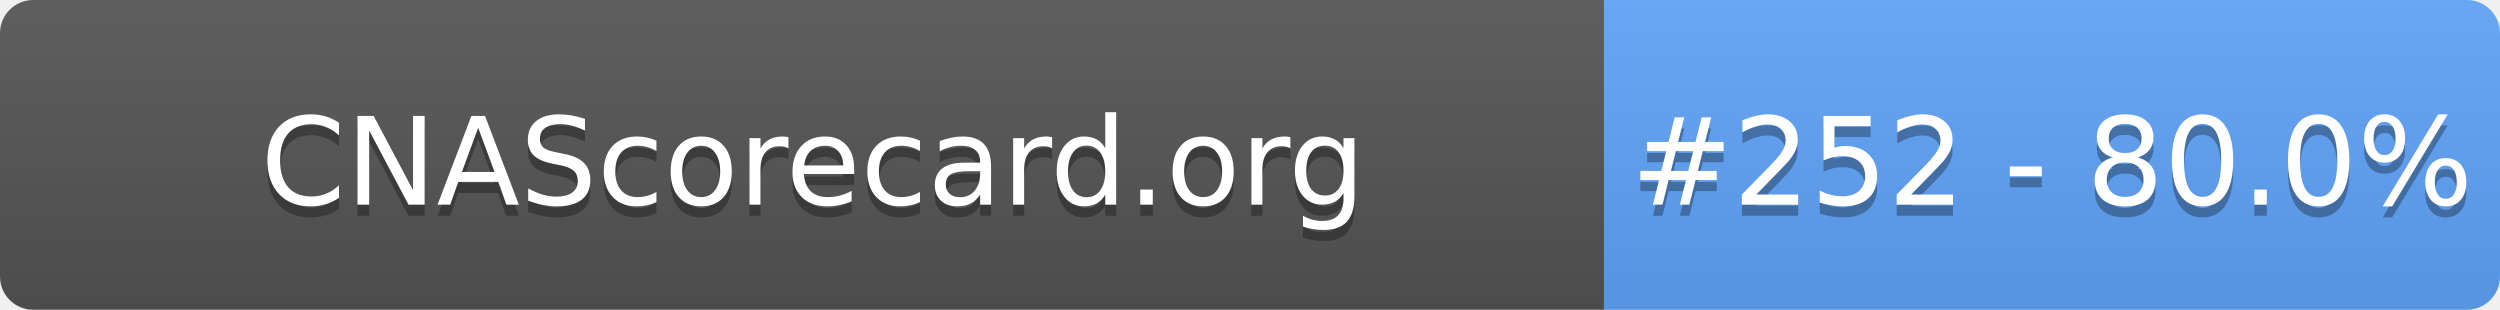
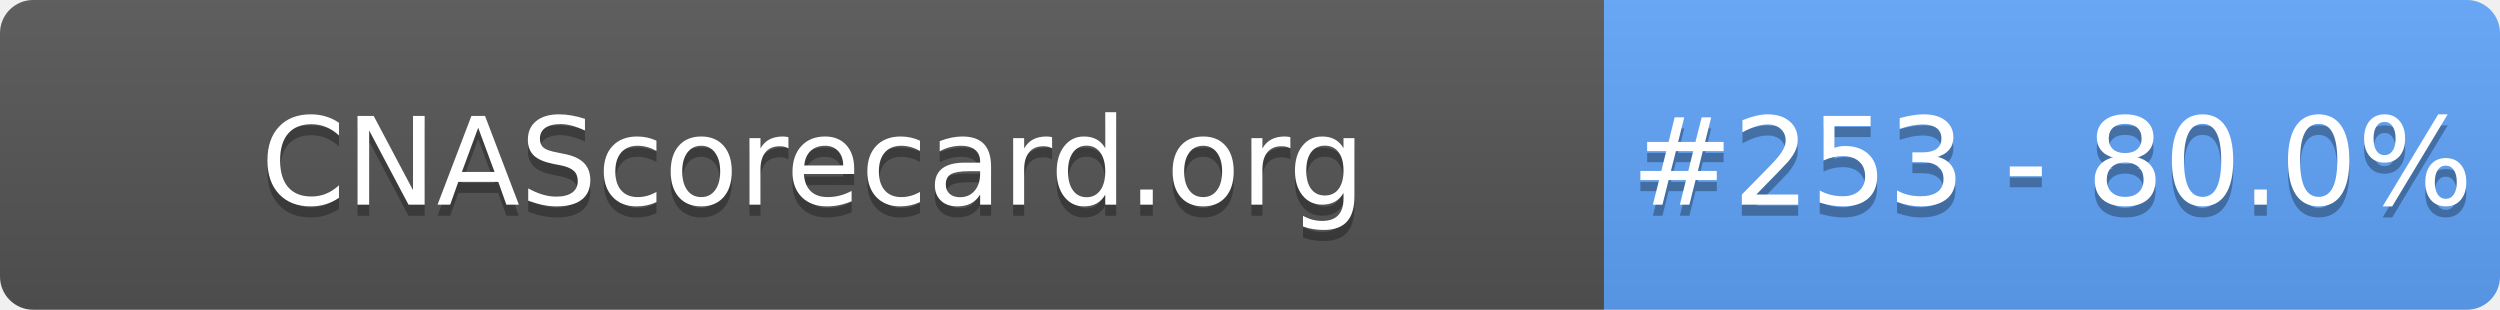
- <svg xmlns="http://www.w3.org/2000/svg" width="226" height="28" role="img" aria-label="CNAScorecard.org: #252 - 80.0%">
+ <svg xmlns="http://www.w3.org/2000/svg" width="226" height="28" role="img" aria-label="CNAScorecard.org: #253 - 80.0%">
  <linearGradient id="s" x2="0" y2="100%">
    <stop offset="0" stop-color="#bbb" stop-opacity=".1" />
    <stop offset="1" stop-opacity=".1" />
  </linearGradient>
  <clipPath id="r">
    <rect width="226" height="28" rx="3" fill="#fff" />
  </clipPath>
  <g clip-path="url(#r)">
    <rect width="145" height="28" fill="#555" />
    <rect x="145" width="81" height="28" fill="#60A5FA" />
    <rect width="226" height="28" fill="url(#s)" />
  </g>
  <g fill="#fff" text-anchor="middle" font-family="Verdana,Geneva,DejaVu Sans,sans-serif" text-rendering="geometricPrecision" font-size="110">
    <text aria-hidden="true" x="735" y="195" fill="#010101" fill-opacity=".3" transform="scale(.1)" textLength="1350">CNAScorecard.org</text>
    <text x="735" y="185" transform="scale(.1)" fill="#fff" textLength="1350">CNAScorecard.org</text>
-     <text aria-hidden="true" x="1855" y="195" fill="#010101" fill-opacity=".3" transform="scale(.1)" textLength="660">#252 - 80.0%</text>
-     <text x="1855" y="185" transform="scale(.1)" fill="#fff" textLength="660">#252 - 80.0%</text>
+     <text aria-hidden="true" x="1855" y="195" fill="#010101" fill-opacity=".3" transform="scale(.1)" textLength="660">#253 - 80.0%</text>
+     <text x="1855" y="185" transform="scale(.1)" fill="#fff" textLength="660">#253 - 80.0%</text>
  </g>
</svg>
